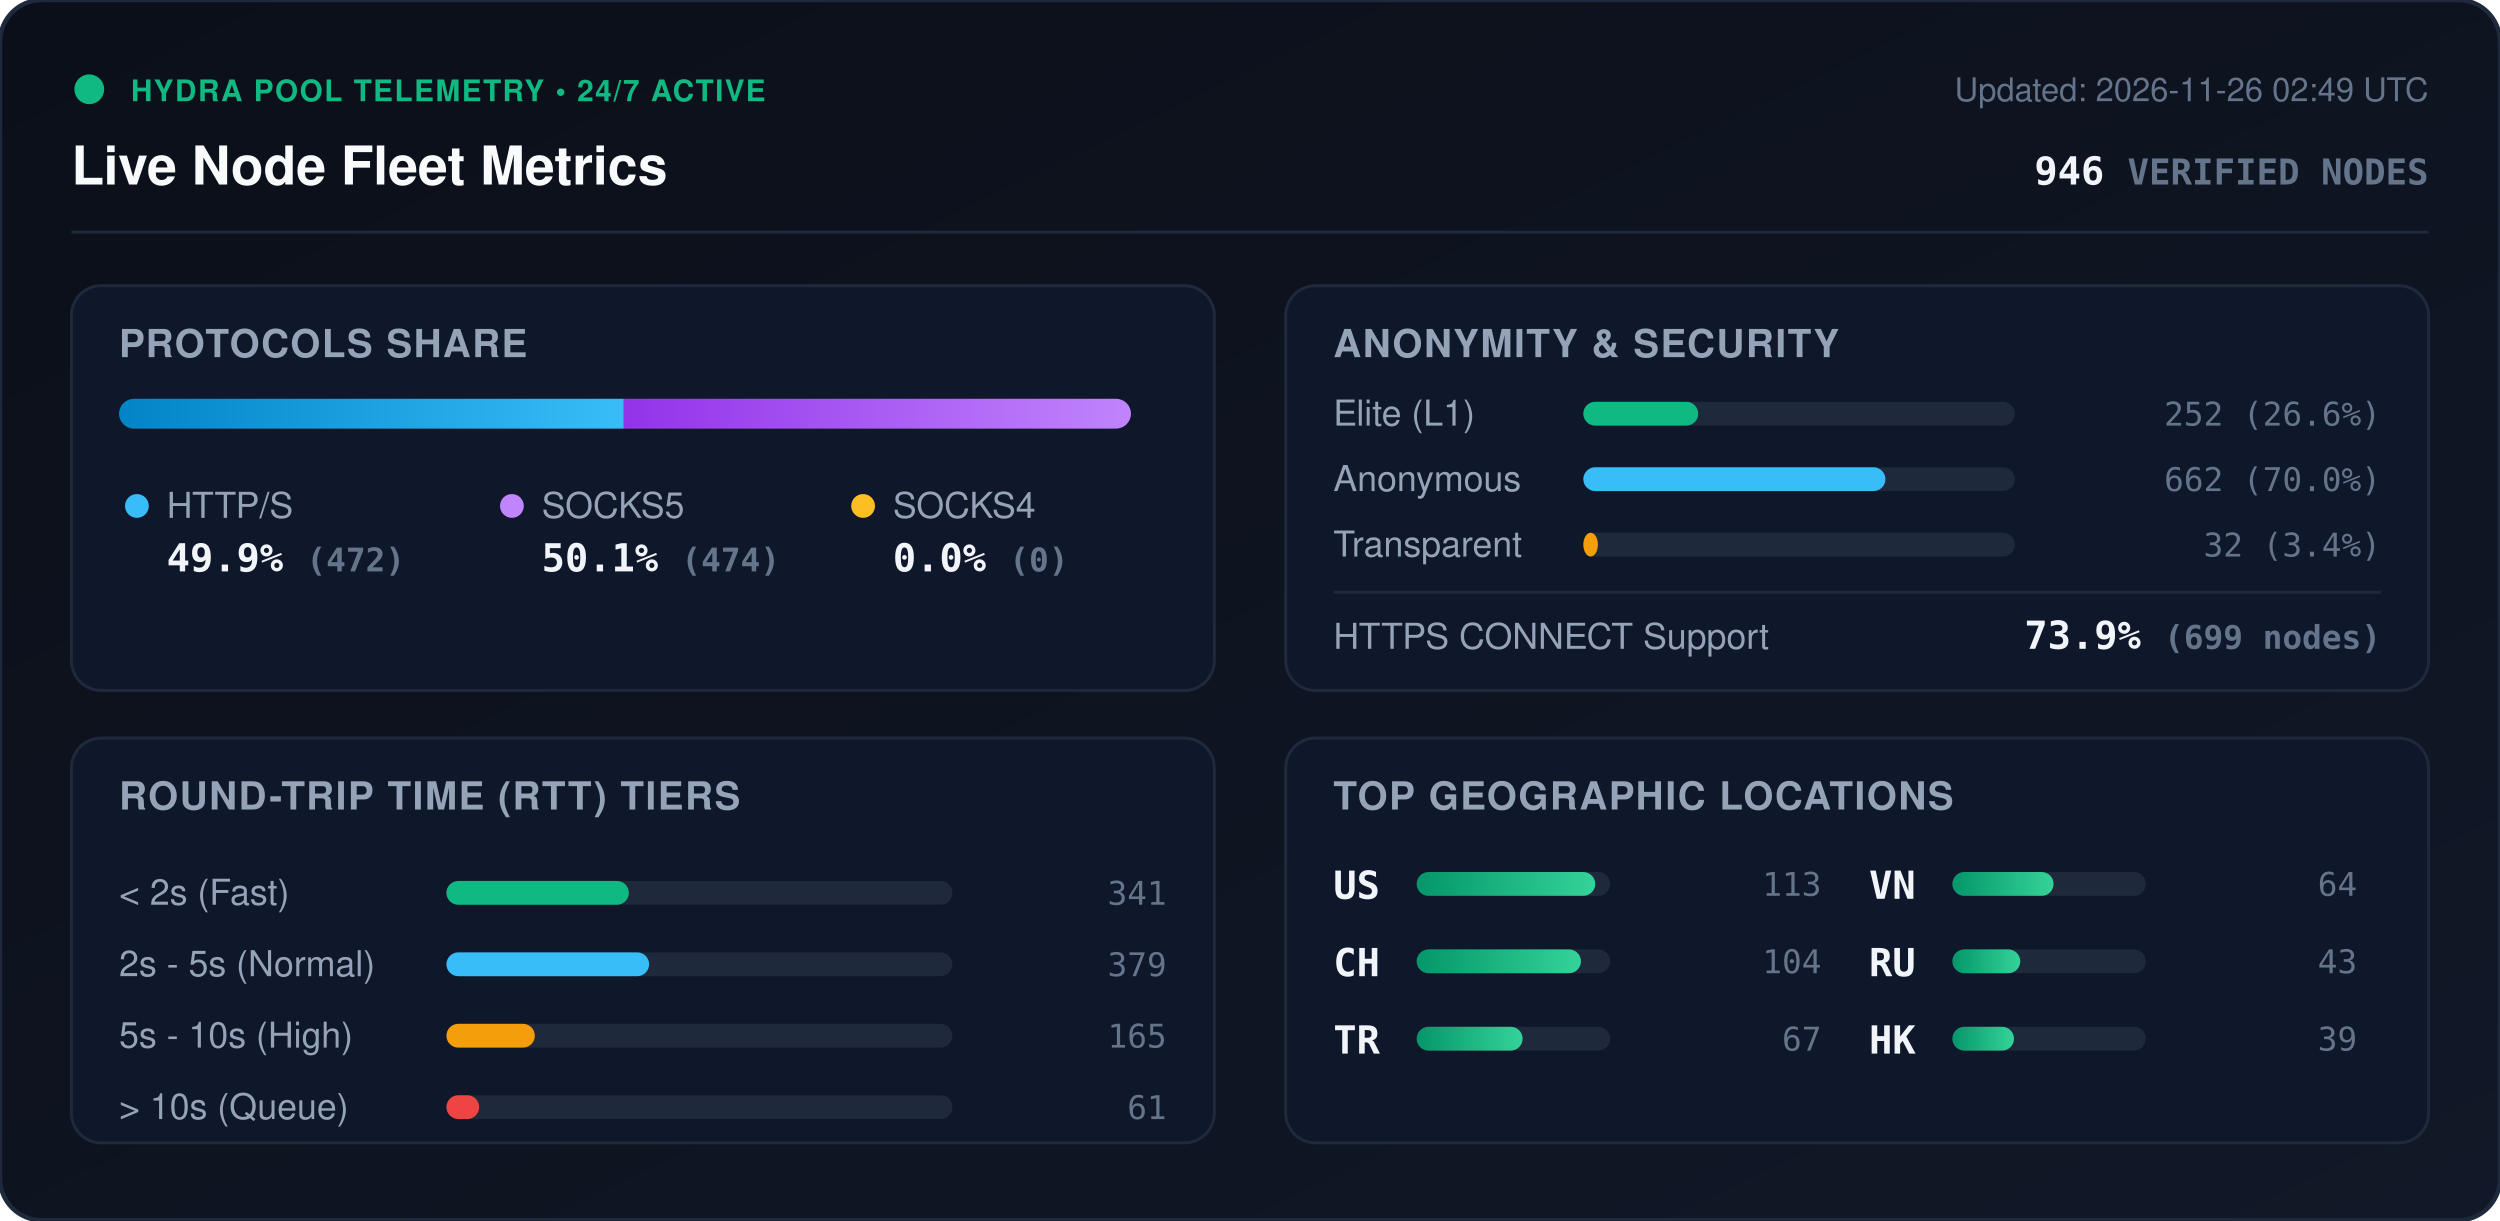
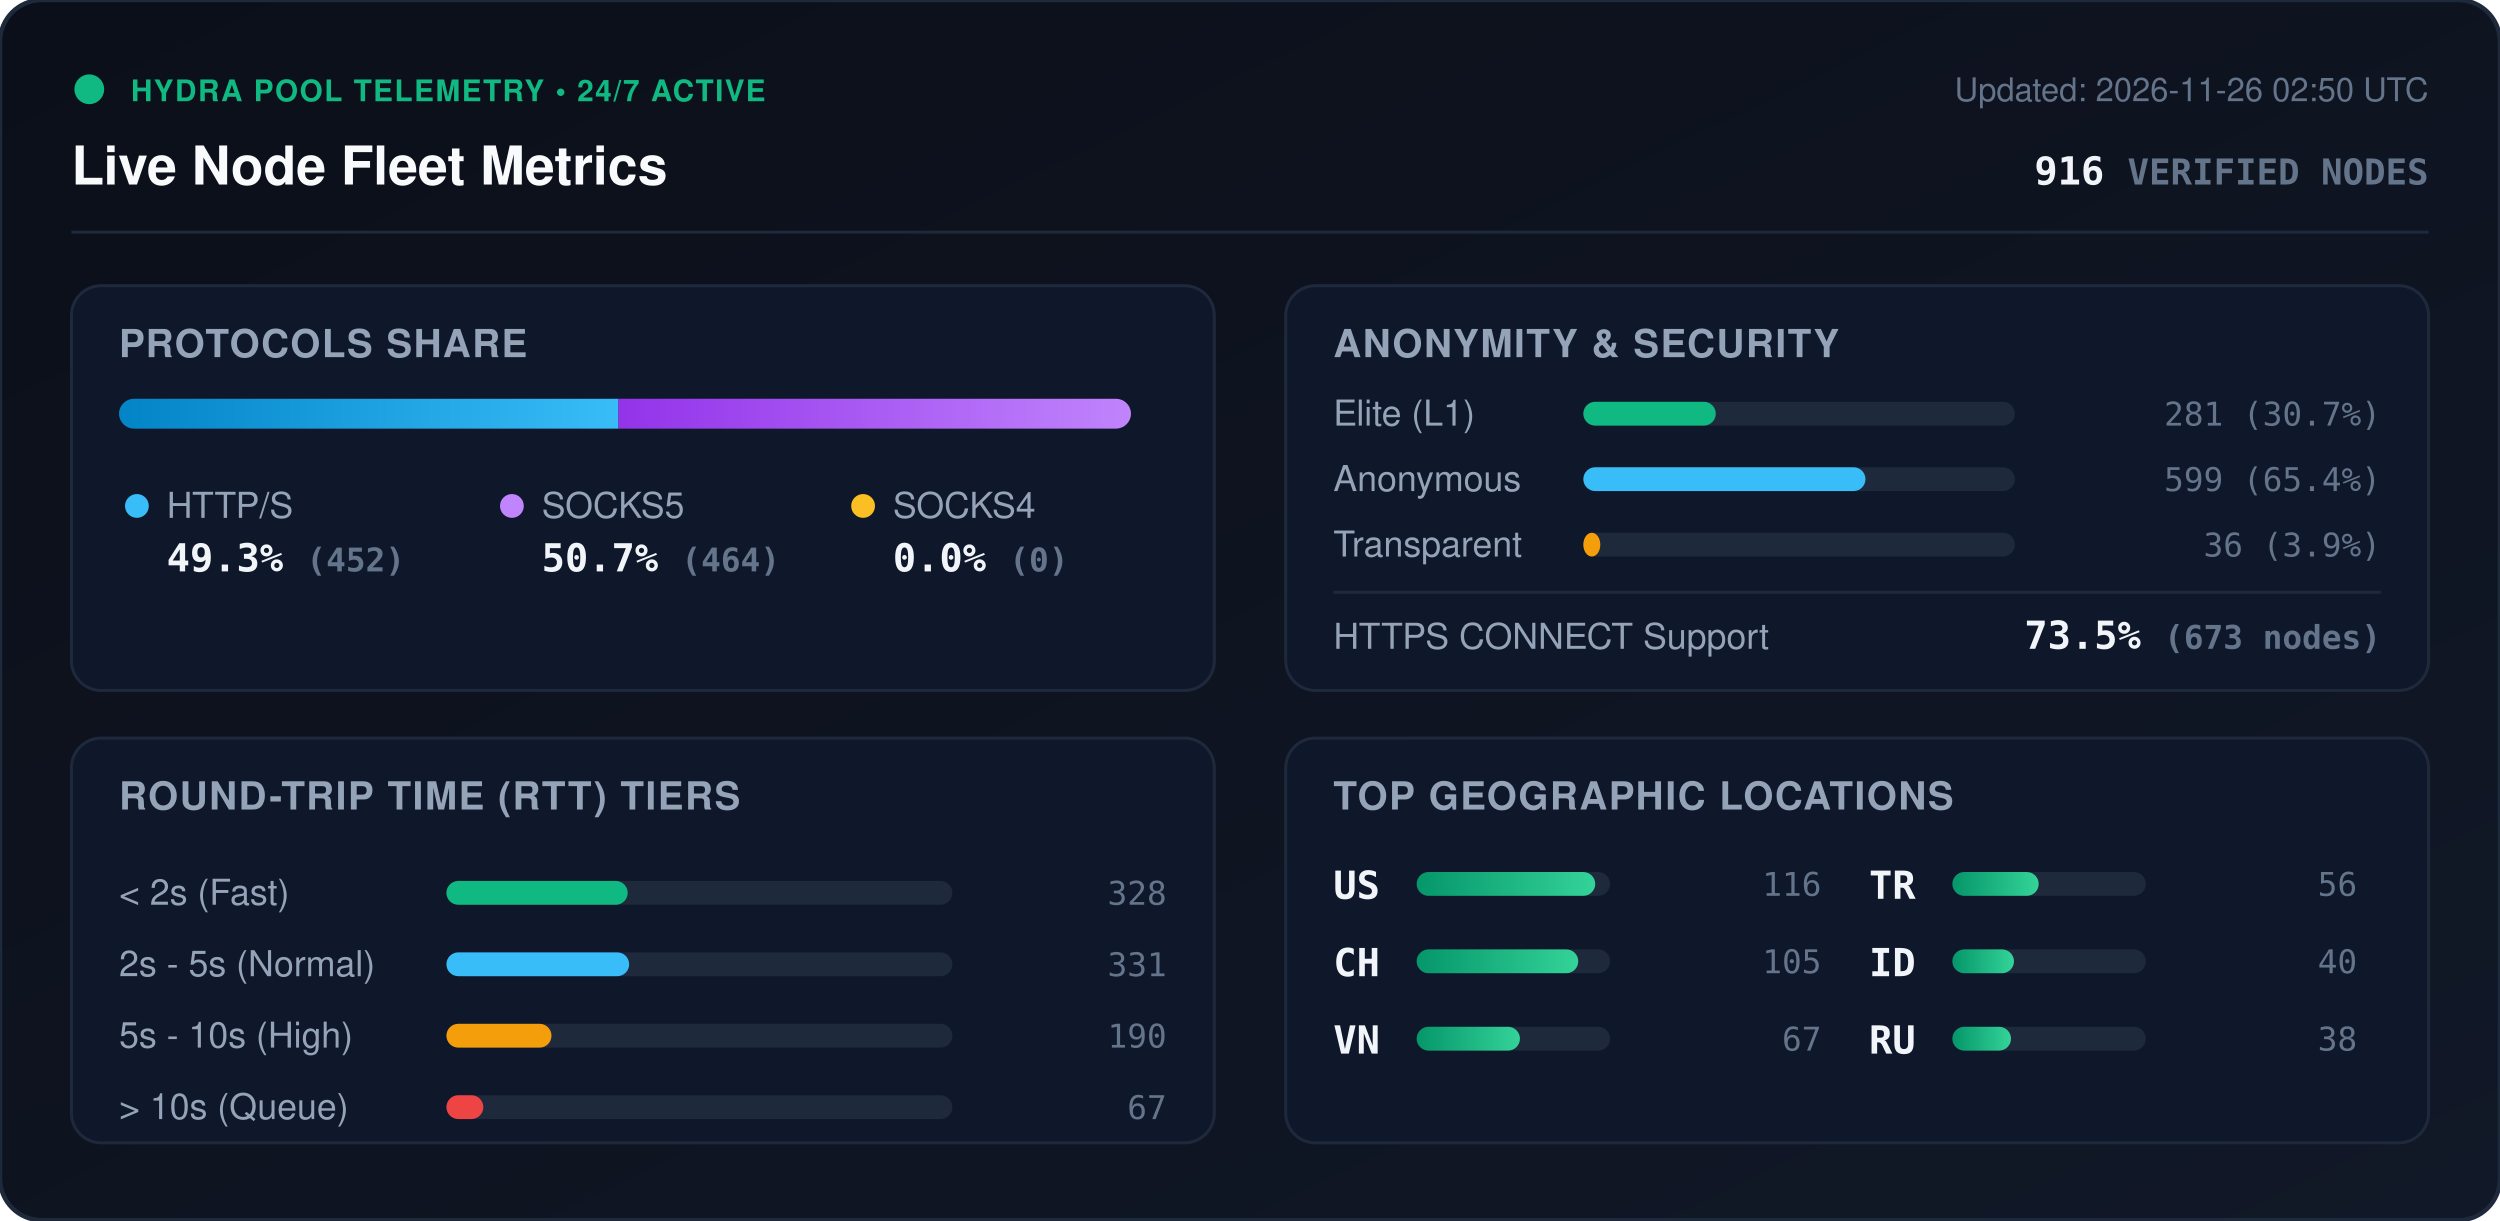
<svg xmlns="http://www.w3.org/2000/svg" viewBox="0 0 840 410" width="840" height="410" style="max-width: 100%; height: auto;">
  <defs>
    <linearGradient id="bg" x1="0%" y1="0%" x2="100%" y2="100%">
      <stop offset="0%" stop-color="#0b0f19" />
      <stop offset="100%" stop-color="#111827" />
    </linearGradient>
    <linearGradient id="bar-http" x1="0%" y1="0%" x2="100%" y2="0%">
      <stop offset="0%" stop-color="#0284c7" />
      <stop offset="100%" stop-color="#38bdf8" />
    </linearGradient>
    <linearGradient id="bar-socks5" x1="0%" y1="0%" x2="100%" y2="0%">
      <stop offset="0%" stop-color="#9333ea" />
      <stop offset="100%" stop-color="#c084fc" />
    </linearGradient>
    <linearGradient id="bar-socks4" x1="0%" y1="0%" x2="100%" y2="0%">
      <stop offset="0%" stop-color="#d97706" />
      <stop offset="100%" stop-color="#fbbf24" />
    </linearGradient>
    <linearGradient id="bar-green" x1="0%" y1="0%" x2="100%" y2="0%">
      <stop offset="0%" stop-color="#059669" />
      <stop offset="100%" stop-color="#34d399" />
    </linearGradient>
    <clipPath id="prog-track-clip">
      <rect width="340.0" height="10" rx="5" />
    </clipPath>
    <style>
      .title { font: 700 18px -apple-system, BlinkMacSystemFont, 'Segoe UI', Helvetica, Arial, sans-serif; fill: #f8fafc; }
      .sub { font: 500 11px -apple-system, BlinkMacSystemFont, 'Segoe UI', Helvetica, Arial, sans-serif; fill: #64748b; }
      .section-hdr { font: 600 13px -apple-system, BlinkMacSystemFont, 'Segoe UI', Helvetica, Arial, sans-serif; fill: #94a3b8; letter-spacing: 0.5px; }
      .metric-val { font: 700 13px -apple-system, BlinkMacSystemFont, 'Segoe UI', Helvetica, Arial, sans-serif; fill: #f1f5f9; }
      .metric-lbl { font: 500 12px -apple-system, BlinkMacSystemFont, 'Segoe UI', Helvetica, Arial, sans-serif; fill: #94a3b8; }
      .badge-txt { font: 700 10px -apple-system, BlinkMacSystemFont, 'Segoe UI', Helvetica, Arial, sans-serif; fill: #10b981; letter-spacing: 0.5px; }
      .mono { font-family: ui-monospace, SFMono-Regular, Menlo, Monaco, Consolas, monospace; }
      .pulse { animation: beacon 2s infinite ease-in-out; }
      @keyframes beacon { 0%, 100% { opacity: 1; } 50% { opacity: 0.35; } }
    </style>
  </defs>
  <rect width="840" height="410" rx="14" fill="url(#bg)" stroke="#1e293b" stroke-width="1.5" />
  <g transform="translate(24, 24)">
    <circle cx="6" cy="6" r="5" fill="#10b981" class="pulse" />
    <text x="20" y="10" class="badge-txt">HYDRA POOL TELEMETRY • 24/7 ACTIVE</text>
    <text x="0" y="38" class="title">Live Node Fleet Metrics</text>
-     <text x="792" y="10" text-anchor="end" class="sub">Updated: 2026-11-26 02:49 UTC</text>
-     <text x="792" y="38" text-anchor="end" class="metric-val mono" fill="#38bdf8">946 <tspan font-size="12" fill="#64748b">VERIFIED NODES</tspan>
+     <text x="792" y="10" text-anchor="end" class="sub">Updated: 2026-11-26 02:50 UTC</text>
+     <text x="792" y="38" text-anchor="end" class="metric-val mono" fill="#38bdf8">916 <tspan font-size="12" fill="#64748b">VERIFIED NODES</tspan>
    </text>
  </g>
  <line x1="24" y1="78" x2="816" y2="78" stroke="#1e293b" stroke-width="1" />
  <g transform="translate(24, 96)">
    <rect width="384" height="136" rx="10" fill="#0f172a" stroke="#1e293b" />
    <text x="16" y="24" class="section-hdr">PROTOCOLS SHARE</text>
    <g transform="translate(16, 38)">
      <rect width="340.0" height="10" rx="5" fill="#1e293b" />
      <g clip-path="url(#prog-track-clip)">
-         <rect x="0" width="169.6" height="10" fill="url(#bar-http)" />
-         <rect x="169.6" width="170.4" height="10" fill="url(#bar-socks5)" />
+         <rect x="0" width="167.8" height="10" fill="url(#bar-http)" />
+         <rect x="167.8" width="172.2" height="10" fill="url(#bar-socks5)" />
        <rect x="340.0" width="0.0" height="10" fill="url(#bar-socks4)" />
      </g>
    </g>
    <g transform="translate(16, 68)">
      <circle cx="6" cy="6" r="4" fill="#38bdf8" />
      <text x="16" y="10" class="metric-lbl">HTTP/S</text>
-       <text x="16" y="28" class="metric-val mono">49.9% <tspan font-size="11" fill="#64748b">(472)</tspan>
+       <text x="16" y="28" class="metric-val mono">49.3% <tspan font-size="11" fill="#64748b">(452)</tspan>
      </text>
      <circle cx="132" cy="6" r="4" fill="#c084fc" />
      <text x="142" y="10" class="metric-lbl">SOCKS5</text>
-       <text x="142" y="28" class="metric-val mono">50.1% <tspan font-size="11" fill="#64748b">(474)</tspan>
+       <text x="142" y="28" class="metric-val mono">50.7% <tspan font-size="11" fill="#64748b">(464)</tspan>
      </text>
      <circle cx="250" cy="6" r="4" fill="#fbbf24" />
      <text x="260" y="10" class="metric-lbl">SOCKS4</text>
      <text x="260" y="28" class="metric-val mono">0.0% <tspan font-size="11" fill="#64748b">(0)</tspan>
      </text>
    </g>
  </g>
  <g transform="translate(432, 96)">
    <rect width="384" height="136" rx="10" fill="#0f172a" stroke="#1e293b" />
    <text x="16" y="24" class="section-hdr">ANONYMITY &amp; SECURITY</text>
    <text x="16" y="47" class="metric-lbl">Elite (L1)</text>
    <rect x="100" y="39" width="145.0" height="8" rx="4" fill="#1e293b" />
-     <rect x="100" y="39" width="38.6" height="8" rx="4" fill="#10b981" />
-     <text x="368" y="47" text-anchor="end" class="mono sub" fill="#e2e8f0">252 (26.6%)</text>
+     <rect x="100" y="39" width="44.5" height="8" rx="4" fill="#10b981" />
+     <text x="368" y="47" text-anchor="end" class="mono sub" fill="#e2e8f0">281 (30.7%)</text>
    <text x="16" y="69" class="metric-lbl">Anonymous</text>
    <rect x="100" y="61" width="145.0" height="8" rx="4" fill="#1e293b" />
-     <rect x="100" y="61" width="101.5" height="8" rx="4" fill="#38bdf8" />
-     <text x="368" y="69" text-anchor="end" class="mono sub" fill="#e2e8f0">662 (70.0%)</text>
+     <rect x="100" y="61" width="94.8" height="8" rx="4" fill="#38bdf8" />
+     <text x="368" y="69" text-anchor="end" class="mono sub" fill="#e2e8f0">599 (65.4%)</text>
    <text x="16" y="91" class="metric-lbl">Transparent</text>
    <rect x="100" y="83" width="145.0" height="8" rx="4" fill="#1e293b" />
-     <rect x="100" y="83" width="4.9" height="8" rx="4" fill="#f59e0b" />
-     <text x="368" y="91" text-anchor="end" class="mono sub" fill="#e2e8f0">32 (3.4%)</text>
+     <rect x="100" y="83" width="5.7" height="8" rx="4" fill="#f59e0b" />
+     <text x="368" y="91" text-anchor="end" class="mono sub" fill="#e2e8f0">36 (3.9%)</text>
    <line x1="16" y1="103" x2="368" y2="103" stroke="#1e293b" stroke-width="1" />
    <text x="16" y="122" class="metric-lbl">HTTPS CONNECT Support</text>
-     <text x="368" y="122" text-anchor="end" class="metric-val mono" fill="#34d399">73.9% <tspan font-size="11" fill="#64748b">(699 nodes)</tspan>
+     <text x="368" y="122" text-anchor="end" class="metric-val mono" fill="#34d399">73.5% <tspan font-size="11" fill="#64748b">(673 nodes)</tspan>
    </text>
  </g>
  <g transform="translate(24, 248)">
    <rect width="384" height="136" rx="10" fill="#0f172a" stroke="#1e293b" />
    <text x="16" y="24" class="section-hdr">ROUND-TRIP TIME (RTT) TIERS</text>
    <g transform="translate(16, 42)">
      <text x="0" y="14" class="metric-lbl">&lt; 2s (Fast)</text>
      <rect x="110" y="6" width="170" height="8" rx="4" fill="#1e293b" />
-       <rect x="110" y="6" width="61.3" height="8" rx="4" fill="#10b981" />
-       <text x="352" y="14" text-anchor="end" class="mono sub">341</text>
+       <rect x="110" y="6" width="60.9" height="8" rx="4" fill="#10b981" />
+       <text x="352" y="14" text-anchor="end" class="mono sub">328</text>
      <text x="0" y="38" class="metric-lbl">2s - 5s (Normal)</text>
      <rect x="110" y="30" width="170" height="8" rx="4" fill="#1e293b" />
-       <rect x="110" y="30" width="68.1" height="8" rx="4" fill="#38bdf8" />
-       <text x="352" y="38" text-anchor="end" class="mono sub">379</text>
+       <rect x="110" y="30" width="61.4" height="8" rx="4" fill="#38bdf8" />
+       <text x="352" y="38" text-anchor="end" class="mono sub">331</text>
      <text x="0" y="62" class="metric-lbl">5s - 10s (High)</text>
      <rect x="110" y="54" width="170" height="8" rx="4" fill="#1e293b" />
-       <rect x="110" y="54" width="29.7" height="8" rx="4" fill="#f59e0b" />
-       <text x="352" y="62" text-anchor="end" class="mono sub">165</text>
+       <rect x="110" y="54" width="35.3" height="8" rx="4" fill="#f59e0b" />
+       <text x="352" y="62" text-anchor="end" class="mono sub">190</text>
      <text x="0" y="86" class="metric-lbl">&gt; 10s (Queue)</text>
      <rect x="110" y="78" width="170" height="8" rx="4" fill="#1e293b" />
-       <rect x="110" y="78" width="11.0" height="8" rx="4" fill="#ef4444" />
-       <text x="352" y="86" text-anchor="end" class="mono sub">61</text>
+       <rect x="110" y="78" width="12.4" height="8" rx="4" fill="#ef4444" />
+       <text x="352" y="86" text-anchor="end" class="mono sub">67</text>
    </g>
  </g>
  <g transform="translate(432, 248)">
    <rect width="384" height="136" rx="10" fill="#0f172a" stroke="#1e293b" />
    <text x="16" y="24" class="section-hdr">TOP GEOGRAPHIC LOCATIONS</text>
    <g transform="translate(16, 42)">
      <g transform="translate(0, 0)">
        <text x="0" y="12" class="mono metric-val" font-size="12">US</text>
        <rect x="28" y="3" width="65" height="8" rx="4" fill="#1e293b" />
        <rect x="28" y="3" width="60.0" height="8" rx="4" fill="url(#bar-green)" />
-         <text x="164" y="11" text-anchor="end" class="mono sub">113</text>
+         <text x="164" y="11" text-anchor="end" class="mono sub">116</text>
      </g>
      <g transform="translate(0, 26)">
        <text x="0" y="12" class="mono metric-val" font-size="12">CH</text>
        <rect x="28" y="3" width="65" height="8" rx="4" fill="#1e293b" />
-         <rect x="28" y="3" width="55.2" height="8" rx="4" fill="url(#bar-green)" />
-         <text x="164" y="11" text-anchor="end" class="mono sub">104</text>
+         <rect x="28" y="3" width="54.3" height="8" rx="4" fill="url(#bar-green)" />
+         <text x="164" y="11" text-anchor="end" class="mono sub">105</text>
      </g>
      <g transform="translate(0, 52)">
-         <text x="0" y="12" class="mono metric-val" font-size="12">TR</text>
+         <text x="0" y="12" class="mono metric-val" font-size="12">VN</text>
        <rect x="28" y="3" width="65" height="8" rx="4" fill="#1e293b" />
-         <rect x="28" y="3" width="35.6" height="8" rx="4" fill="url(#bar-green)" />
+         <rect x="28" y="3" width="34.7" height="8" rx="4" fill="url(#bar-green)" />
        <text x="164" y="11" text-anchor="end" class="mono sub">67</text>
      </g>
      <g transform="translate(180, 0)">
-         <text x="0" y="12" class="mono metric-val" font-size="12">VN</text>
+         <text x="0" y="12" class="mono metric-val" font-size="12">TR</text>
        <rect x="28" y="3" width="65" height="8" rx="4" fill="#1e293b" />
-         <rect x="28" y="3" width="34.0" height="8" rx="4" fill="url(#bar-green)" />
-         <text x="164" y="11" text-anchor="end" class="mono sub">64</text>
+         <rect x="28" y="3" width="29.0" height="8" rx="4" fill="url(#bar-green)" />
+         <text x="164" y="11" text-anchor="end" class="mono sub">56</text>
      </g>
      <g transform="translate(180, 26)">
+         <text x="0" y="12" class="mono metric-val" font-size="12">ID</text>
+         <rect x="28" y="3" width="65" height="8" rx="4" fill="#1e293b" />
+         <rect x="28" y="3" width="20.7" height="8" rx="4" fill="url(#bar-green)" />
+         <text x="164" y="11" text-anchor="end" class="mono sub">40</text>
+       </g>
+       <g transform="translate(180, 52)">
        <text x="0" y="12" class="mono metric-val" font-size="12">RU</text>
        <rect x="28" y="3" width="65" height="8" rx="4" fill="#1e293b" />
-         <rect x="28" y="3" width="22.8" height="8" rx="4" fill="url(#bar-green)" />
-         <text x="164" y="11" text-anchor="end" class="mono sub">43</text>
-       </g>
-       <g transform="translate(180, 52)">
-         <text x="0" y="12" class="mono metric-val" font-size="12">HK</text>
-         <rect x="28" y="3" width="65" height="8" rx="4" fill="#1e293b" />
-         <rect x="28" y="3" width="20.7" height="8" rx="4" fill="url(#bar-green)" />
-         <text x="164" y="11" text-anchor="end" class="mono sub">39</text>
+         <rect x="28" y="3" width="19.7" height="8" rx="4" fill="url(#bar-green)" />
+         <text x="164" y="11" text-anchor="end" class="mono sub">38</text>
      </g>
    </g>
  </g>
</svg>
